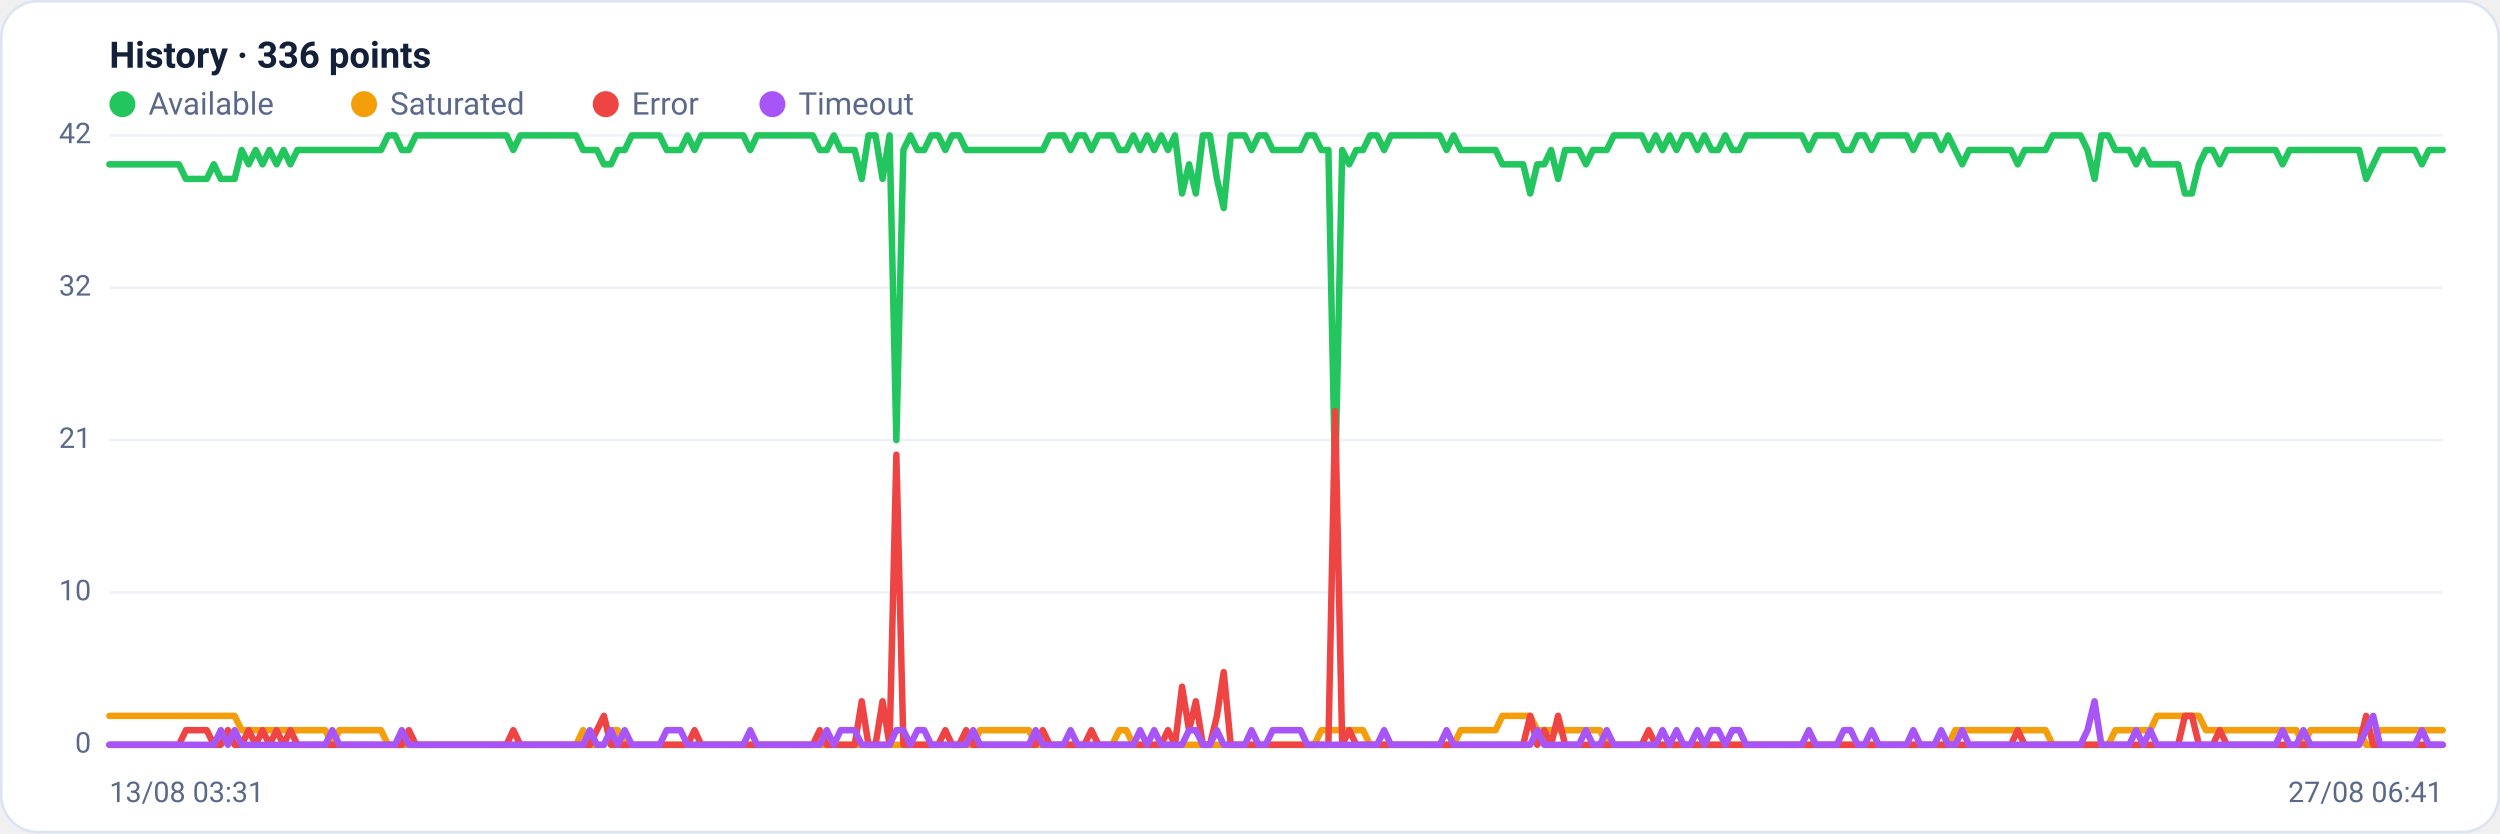
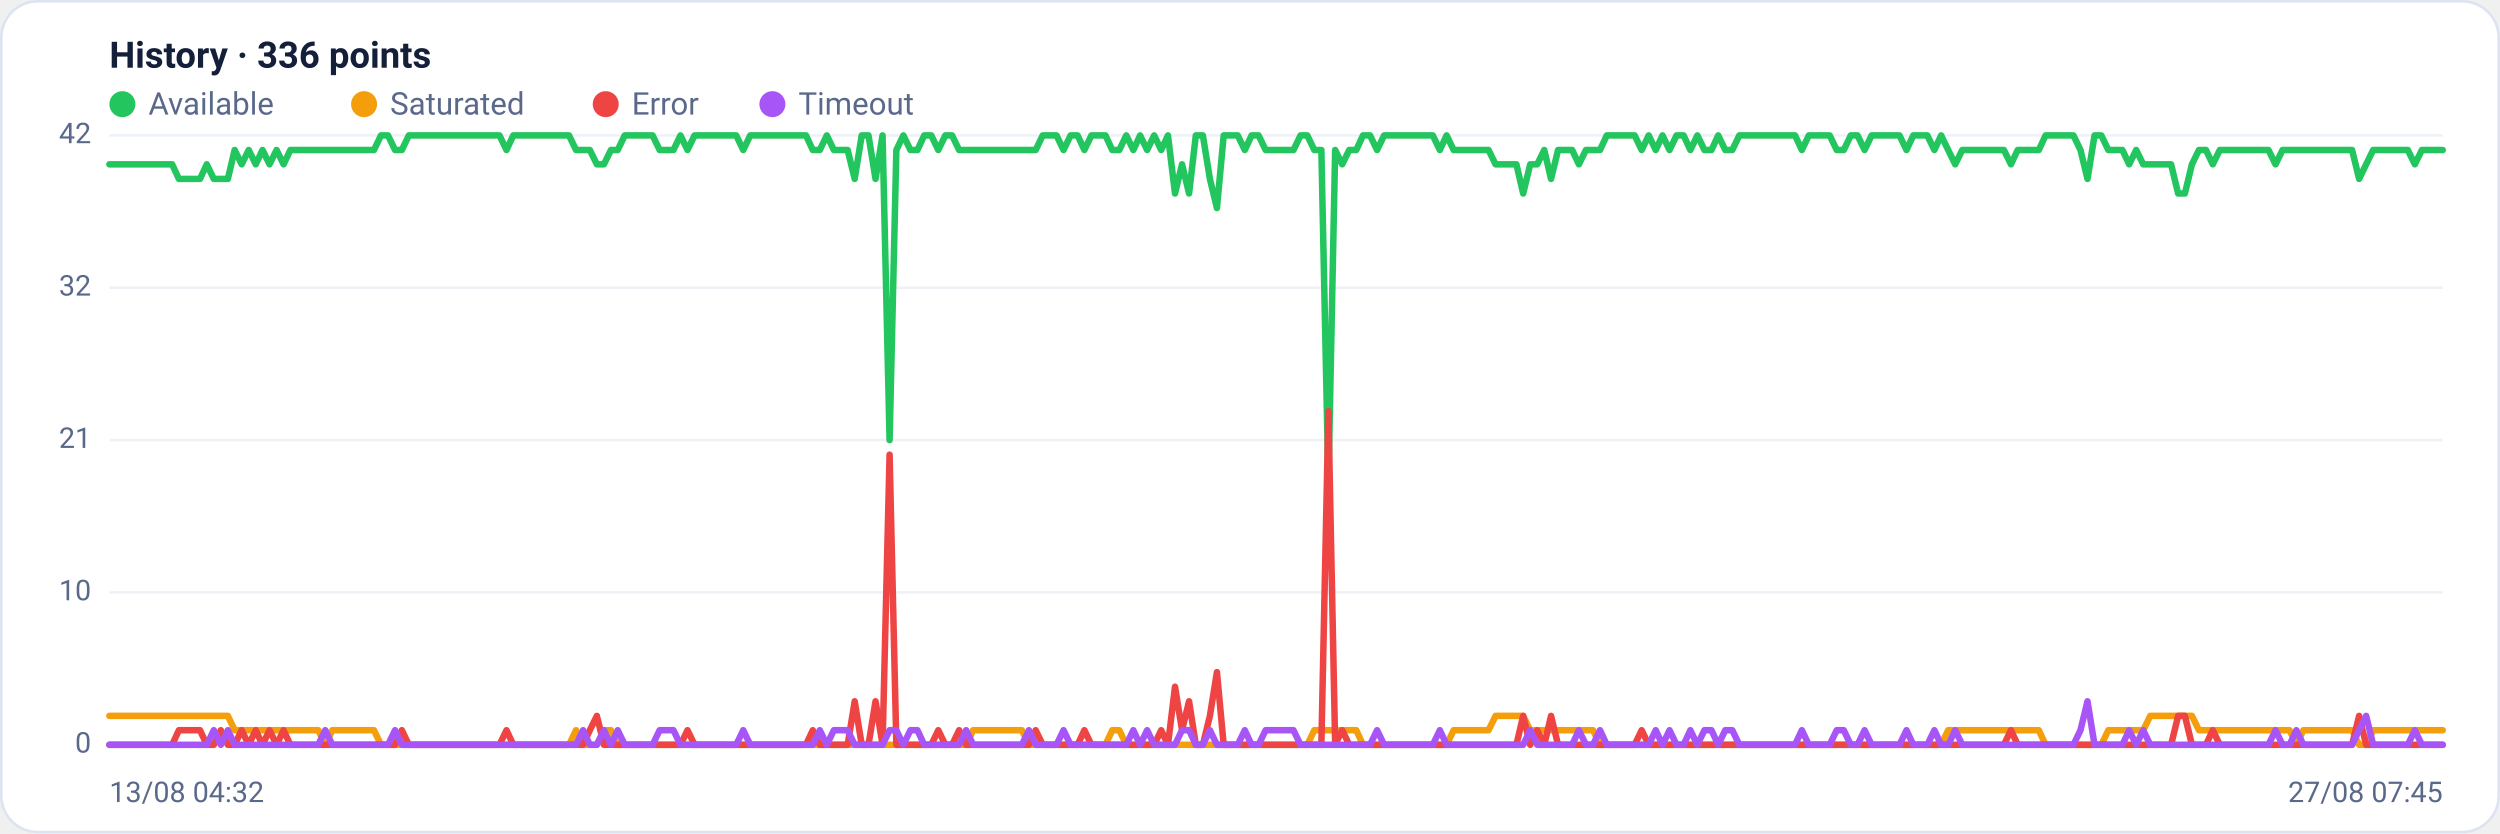
<svg xmlns="http://www.w3.org/2000/svg" viewBox="0 0 960 320" width="960" height="320" font-family="Segoe UI, system-ui, -apple-system, Roboto, Helvetica, Arial, sans-serif" role="img" aria-label="Availability history per region">
  <rect x="0.5" y="0.5" width="959" height="319" rx="14" fill="#ffffff" stroke="#dce3f1" />
  <text x="42" y="26" font-size="14" font-weight="600" fill="#14203a">History · 336 points</text>
  <circle cx="47" cy="40" r="5" fill="#22c55e" />
  <text x="57" y="44" font-size="12" fill="#5a688a">Available</text>
  <circle cx="139.8" cy="40" r="5" fill="#f59e0b" />
  <text x="149.8" y="44" font-size="12" fill="#5a688a">Saturated</text>
  <circle cx="232.6" cy="40" r="5" fill="#ef4444" />
  <text x="242.6" y="44" font-size="12" fill="#5a688a">Error</text>
  <circle cx="296.6" cy="40" r="5" fill="#a855f7" />
  <text x="306.6" y="44" font-size="12" fill="#5a688a">Timeout</text>
  <line x1="42" y1="286.0" x2="938" y2="286.0" stroke="#eef2f7" stroke-width="1" />
  <text x="35" y="289.0" text-anchor="end" font-size="11" fill="#5a688a">0</text>
  <line x1="42" y1="227.5" x2="938" y2="227.5" stroke="#eef2f7" stroke-width="1" />
  <text x="35" y="230.5" text-anchor="end" font-size="11" fill="#5a688a">10</text>
  <line x1="42" y1="169.0" x2="938" y2="169.0" stroke="#eef2f7" stroke-width="1" />
  <text x="35" y="172.0" text-anchor="end" font-size="11" fill="#5a688a">21</text>
  <line x1="42" y1="110.5" x2="938" y2="110.5" stroke="#eef2f7" stroke-width="1" />
  <text x="35" y="113.5" text-anchor="end" font-size="11" fill="#5a688a">32</text>
  <line x1="42" y1="52.0" x2="938" y2="52.0" stroke="#eef2f7" stroke-width="1" />
  <text x="35" y="55.0" text-anchor="end" font-size="11" fill="#5a688a">42</text>
-   <polyline fill="none" stroke="#22c55e" stroke-width="2.5" stroke-linejoin="round" stroke-linecap="round" points="42.0,63.1 44.7,63.1 47.3,63.1 50.0,63.1 52.7,63.1 55.4,63.1 58.0,63.1 60.7,63.1 63.4,63.1 66.1,63.1 68.7,63.1 71.4,68.7 74.1,68.7 76.8,68.7 79.4,68.7 82.1,63.1 84.8,68.7 87.5,68.7 90.1,68.7 92.8,57.6 95.5,63.1 98.2,57.6 100.8,63.1 103.5,57.6 106.2,63.1 108.9,57.6 111.5,63.1 114.2,57.6 116.9,57.6 119.6,57.6 122.2,57.6 124.9,57.6 127.6,57.6 130.3,57.6 132.9,57.6 135.6,57.6 138.3,57.6 141.0,57.6 143.6,57.6 146.3,57.6 149.0,52.0 151.7,52.0 154.3,57.6 157.0,57.6 159.7,52.0 162.4,52.0 165.0,52.0 167.7,52.0 170.4,52.0 173.1,52.0 175.7,52.0 178.4,52.0 181.1,52.0 183.8,52.0 186.4,52.0 189.1,52.0 191.8,52.0 194.5,52.0 197.1,57.6 199.8,52.0 202.5,52.0 205.2,52.0 207.8,52.0 210.5,52.0 213.2,52.0 215.9,52.0 218.5,52.0 221.2,52.0 223.9,57.6 226.5,57.6 229.2,57.6 231.9,63.1 234.6,63.1 237.2,57.6 239.9,57.6 242.6,52.0 245.3,52.0 247.9,52.0 250.6,52.0 253.3,52.0 256.0,57.6 258.6,57.6 261.3,57.6 264.0,52.0 266.7,57.6 269.3,52.0 272.0,52.0 274.7,52.0 277.4,52.0 280.0,52.0 282.7,52.0 285.4,52.0 288.1,57.6 290.7,52.0 293.4,52.0 296.1,52.0 298.8,52.0 301.4,52.0 304.1,52.0 306.8,52.0 309.5,52.0 312.1,52.0 314.8,57.6 317.5,57.6 320.2,52.0 322.8,57.6 325.5,57.6 328.2,57.6 330.9,68.7 333.5,52.0 336.2,52.0 338.9,68.7 341.6,52.0 344.2,169.0 346.9,57.6 349.6,52.0 352.3,57.6 354.9,57.6 357.6,52.0 360.3,52.0 363.0,57.6 365.6,52.0 368.3,52.0 371.0,57.6 373.7,57.6 376.3,57.6 379.0,57.6 381.7,57.6 384.4,57.6 387.0,57.6 389.7,57.6 392.4,57.6 395.1,57.6 397.7,57.6 400.4,57.6 403.1,52.0 405.7,52.0 408.4,52.0 411.1,57.6 413.8,52.0 416.4,52.0 419.1,57.6 421.8,52.0 424.5,52.0 427.1,52.0 429.8,57.6 432.5,57.6 435.2,52.0 437.8,57.6 440.5,52.0 443.2,57.6 445.9,52.0 448.5,57.6 451.2,52.0 453.9,74.3 456.6,63.1 459.2,74.3 461.9,52.0 464.6,52.0 467.3,68.7 469.9,79.9 472.6,52.0 475.3,52.0 478.0,52.0 480.6,57.6 483.3,52.0 486.0,52.0 488.7,57.6 491.3,57.6 494.0,57.6 496.7,57.6 499.4,57.6 502.0,52.0 504.7,52.0 507.4,57.6 510.1,57.6 512.7,185.7 515.4,57.6 518.1,63.1 520.8,57.6 523.4,57.6 526.1,52.0 528.8,52.0 531.5,57.6 534.1,52.0 536.8,52.0 539.5,52.0 542.2,52.0 544.8,52.0 547.5,52.0 550.2,52.0 552.9,52.0 555.5,57.6 558.2,52.0 560.9,57.6 563.6,57.6 566.2,57.6 568.9,57.6 571.6,57.6 574.3,57.6 576.9,63.1 579.6,63.1 582.3,63.1 584.9,63.1 587.6,74.3 590.3,63.1 593.0,63.1 595.6,57.6 598.3,68.7 601.0,57.6 603.7,57.6 606.3,57.6 609.0,63.1 611.7,57.6 614.4,57.6 617.0,57.6 619.7,52.0 622.4,52.0 625.1,52.0 627.7,52.0 630.4,52.0 633.1,57.6 635.8,52.0 638.4,57.6 641.1,52.0 643.8,57.6 646.5,52.0 649.1,52.0 651.8,57.6 654.5,52.0 657.2,57.6 659.8,57.6 662.5,52.0 665.2,57.6 667.9,57.6 670.5,52.0 673.2,52.0 675.9,52.0 678.6,52.0 681.2,52.0 683.9,52.0 686.6,52.0 689.3,52.0 691.9,52.0 694.6,57.6 697.3,52.0 700.0,52.0 702.6,52.0 705.3,52.0 708.0,57.6 710.7,57.6 713.3,52.0 716.0,52.0 718.7,57.6 721.4,52.0 724.0,52.0 726.7,52.0 729.4,52.0 732.1,52.0 734.7,57.6 737.4,52.0 740.1,52.0 742.8,52.0 745.4,57.6 748.1,52.0 750.8,57.6 753.5,63.1 756.1,57.6 758.8,57.6 761.5,57.6 764.1,57.6 766.8,57.6 769.5,57.6 772.2,57.6 774.8,63.1 777.5,57.6 780.2,57.6 782.9,57.6 785.5,57.6 788.2,52.0 790.9,52.0 793.6,52.0 796.2,52.0 798.9,52.0 801.6,57.6 804.3,68.7 806.9,52.0 809.6,52.0 812.3,57.6 815.0,57.6 817.6,57.6 820.3,63.1 823.0,57.6 825.7,63.1 828.3,63.1 831.0,63.1 833.7,63.1 836.4,63.1 839.0,74.3 841.7,74.3 844.4,63.1 847.1,57.6 849.7,57.6 852.4,63.1 855.1,57.6 857.8,57.6 860.4,57.6 863.1,57.6 865.8,57.6 868.5,57.6 871.1,57.6 873.8,57.6 876.5,63.1 879.2,57.6 881.8,57.6 884.5,57.6 887.2,57.6 889.9,57.6 892.5,57.6 895.2,57.6 897.9,57.6 900.6,57.6 903.2,57.6 905.9,57.6 908.6,68.7 911.3,63.1 913.9,57.6 916.6,57.6 919.3,57.6 922.0,57.6 924.6,57.6 927.3,57.6 930.0,63.1 932.7,57.6 935.3,57.6 938.0,57.6" />
-   <polyline fill="none" stroke="#f59e0b" stroke-width="2.5" stroke-linejoin="round" stroke-linecap="round" points="42.0,274.9 44.7,274.9 47.3,274.9 50.0,274.9 52.7,274.9 55.4,274.9 58.0,274.9 60.7,274.9 63.4,274.9 66.1,274.9 68.7,274.9 71.4,274.9 74.1,274.9 76.8,274.9 79.4,274.9 82.1,274.9 84.8,274.9 87.5,274.9 90.1,274.9 92.8,280.4 95.5,280.4 98.2,280.4 100.8,280.4 103.5,280.4 106.2,280.4 108.9,280.4 111.5,280.4 114.2,280.4 116.9,280.4 119.6,280.4 122.2,280.4 124.9,280.4 127.6,286.0 130.3,280.4 132.9,280.4 135.6,280.4 138.3,280.4 141.0,280.4 143.6,280.4 146.3,280.4 149.0,286.0 151.7,286.0 154.3,286.0 157.0,286.0 159.7,286.0 162.4,286.0 165.0,286.0 167.7,286.0 170.4,286.0 173.1,286.0 175.7,286.0 178.4,286.0 181.1,286.0 183.8,286.0 186.4,286.0 189.1,286.0 191.8,286.0 194.5,286.0 197.1,286.0 199.8,286.0 202.5,286.0 205.2,286.0 207.8,286.0 210.5,286.0 213.2,286.0 215.9,286.0 218.5,286.0 221.2,286.0 223.9,280.4 226.5,286.0 229.2,286.0 231.9,286.0 234.6,280.4 237.2,280.4 239.9,286.0 242.6,286.0 245.3,286.0 247.9,286.0 250.6,286.0 253.3,286.0 256.0,286.0 258.6,286.0 261.3,286.0 264.0,286.0 266.7,286.0 269.3,286.0 272.0,286.0 274.7,286.0 277.4,286.0 280.0,286.0 282.7,286.0 285.4,286.0 288.1,286.0 290.7,286.0 293.4,286.0 296.1,286.0 298.8,286.0 301.4,286.0 304.1,286.0 306.8,286.0 309.5,286.0 312.1,286.0 314.8,286.0 317.5,286.0 320.2,286.0 322.8,286.0 325.5,286.0 328.2,286.0 330.9,286.0 333.5,286.0 336.2,286.0 338.9,286.0 341.6,286.0 344.2,286.0 346.9,286.0 349.6,286.0 352.3,286.0 354.9,286.0 357.6,286.0 360.3,286.0 363.0,286.0 365.6,286.0 368.3,286.0 371.0,286.0 373.7,286.0 376.3,280.4 379.0,280.4 381.7,280.4 384.4,280.4 387.0,280.4 389.7,280.4 392.4,280.4 395.1,280.4 397.7,286.0 400.4,286.0 403.1,286.0 405.7,286.0 408.4,286.0 411.1,286.0 413.8,286.0 416.4,286.0 419.1,286.0 421.8,286.0 424.5,286.0 427.1,286.0 429.8,280.4 432.5,280.4 435.2,286.0 437.8,286.0 440.5,286.0 443.2,286.0 445.9,286.0 448.5,286.0 451.2,286.0 453.9,286.0 456.6,286.0 459.2,286.0 461.9,286.0 464.6,286.0 467.3,286.0 469.9,286.0 472.6,286.0 475.3,286.0 478.0,286.0 480.6,286.0 483.3,286.0 486.0,286.0 488.7,286.0 491.3,286.0 494.0,286.0 496.7,286.0 499.4,286.0 502.0,286.0 504.7,286.0 507.4,280.4 510.1,280.4 512.7,280.4 515.4,280.4 518.1,280.4 520.8,280.4 523.4,280.4 526.1,286.0 528.8,286.0 531.5,286.0 534.1,286.0 536.8,286.0 539.5,286.0 542.2,286.0 544.8,286.0 547.5,286.0 550.2,286.0 552.9,286.0 555.5,286.0 558.2,286.0 560.9,280.4 563.6,280.4 566.2,280.4 568.9,280.4 571.6,280.4 574.3,280.4 576.9,274.9 579.6,274.9 582.3,274.9 584.9,274.9 587.6,274.9 590.3,280.4 593.0,280.4 595.6,280.4 598.3,280.4 601.0,280.4 603.7,280.4 606.3,280.4 609.0,280.4 611.7,280.4 614.4,280.4 617.0,286.0 619.7,286.0 622.4,286.0 625.1,286.0 627.7,286.0 630.4,286.0 633.1,286.0 635.8,286.0 638.4,286.0 641.1,286.0 643.8,286.0 646.5,286.0 649.1,286.0 651.8,286.0 654.5,286.0 657.2,286.0 659.8,286.0 662.5,286.0 665.2,286.0 667.9,286.0 670.5,286.0 673.2,286.0 675.9,286.0 678.6,286.0 681.2,286.0 683.9,286.0 686.6,286.0 689.3,286.0 691.9,286.0 694.6,286.0 697.3,286.0 700.0,286.0 702.6,286.0 705.3,286.0 708.0,286.0 710.7,286.0 713.3,286.0 716.0,286.0 718.7,286.0 721.4,286.0 724.0,286.0 726.7,286.0 729.4,286.0 732.1,286.0 734.7,286.0 737.4,286.0 740.1,286.0 742.8,286.0 745.4,286.0 748.1,286.0 750.8,280.4 753.5,280.4 756.1,280.4 758.8,280.4 761.5,280.4 764.1,280.4 766.8,280.4 769.5,280.4 772.2,280.4 774.8,280.4 777.5,280.4 780.2,280.4 782.9,280.4 785.5,280.4 788.2,286.0 790.9,286.0 793.6,286.0 796.2,286.0 798.9,286.0 801.6,286.0 804.3,286.0 806.9,286.0 809.6,286.0 812.3,280.4 815.0,280.4 817.6,280.4 820.3,280.4 823.0,280.4 825.7,280.4 828.3,274.9 831.0,274.9 833.7,274.9 836.4,274.9 839.0,274.9 841.7,274.9 844.4,274.9 847.1,280.4 849.7,280.4 852.4,280.4 855.1,280.4 857.8,280.4 860.4,280.4 863.1,280.4 865.8,280.4 868.5,280.4 871.1,280.4 873.8,280.4 876.5,280.4 879.2,280.4 881.8,280.4 884.5,286.0 887.2,280.4 889.9,280.4 892.5,280.4 895.2,280.4 897.9,280.4 900.6,280.4 903.2,280.4 905.9,280.4 908.6,286.0 911.3,286.0 913.9,280.4 916.6,280.4 919.3,280.4 922.0,280.4 924.6,280.4 927.3,280.4 930.0,280.4 932.7,280.4 935.3,280.4 938.0,280.4" />
-   <polyline fill="none" stroke="#ef4444" stroke-width="2.5" stroke-linejoin="round" stroke-linecap="round" points="42.0,286.0 44.7,286.0 47.3,286.0 50.0,286.0 52.7,286.0 55.4,286.0 58.0,286.0 60.7,286.0 63.4,286.0 66.1,286.0 68.7,286.0 71.4,280.4 74.1,280.4 76.8,280.4 79.4,280.4 82.1,286.0 84.8,286.0 87.5,280.4 90.1,286.0 92.8,286.0 95.5,280.4 98.2,286.0 100.8,280.4 103.5,286.0 106.2,280.4 108.9,286.0 111.5,280.4 114.2,286.0 116.9,286.0 119.6,286.0 122.2,286.0 124.9,286.0 127.6,286.0 130.3,286.0 132.9,286.0 135.6,286.0 138.3,286.0 141.0,286.0 143.6,286.0 146.3,286.0 149.0,286.0 151.7,286.0 154.3,286.0 157.0,280.4 159.7,286.0 162.4,286.0 165.0,286.0 167.7,286.0 170.4,286.0 173.1,286.0 175.7,286.0 178.4,286.0 181.1,286.0 183.8,286.0 186.4,286.0 189.1,286.0 191.8,286.0 194.5,286.0 197.1,280.4 199.8,286.0 202.5,286.0 205.2,286.0 207.8,286.0 210.5,286.0 213.2,286.0 215.9,286.0 218.5,286.0 221.2,286.0 223.9,286.0 226.5,286.0 229.2,280.4 231.9,274.9 234.6,286.0 237.2,286.0 239.9,286.0 242.6,286.0 245.3,286.0 247.9,286.0 250.6,286.0 253.3,286.0 256.0,286.0 258.6,286.0 261.3,286.0 264.0,286.0 266.7,280.4 269.3,286.0 272.0,286.0 274.7,286.0 277.4,286.0 280.0,286.0 282.7,286.0 285.4,286.0 288.1,286.0 290.7,286.0 293.4,286.0 296.1,286.0 298.8,286.0 301.4,286.0 304.1,286.0 306.8,286.0 309.5,286.0 312.1,286.0 314.8,280.4 317.5,286.0 320.2,286.0 322.8,286.0 325.5,286.0 328.2,286.0 330.9,269.3 333.5,286.0 336.2,286.0 338.9,269.3 341.6,286.0 344.2,174.6 346.9,286.0 349.6,286.0 352.3,286.0 354.9,286.0 357.6,286.0 360.3,286.0 363.0,280.4 365.6,286.0 368.3,286.0 371.0,280.4 373.7,286.0 376.3,286.0 379.0,286.0 381.7,286.0 384.4,286.0 387.0,286.0 389.7,286.0 392.4,286.0 395.1,286.0 397.7,286.0 400.4,280.4 403.1,286.0 405.7,286.0 408.4,286.0 411.1,286.0 413.8,286.0 416.4,286.0 419.1,280.4 421.8,286.0 424.5,286.0 427.1,286.0 429.8,286.0 432.5,286.0 435.2,286.0 437.8,286.0 440.5,286.0 443.2,286.0 445.9,286.0 448.5,280.4 451.2,286.0 453.9,263.7 456.6,280.4 459.2,269.3 461.9,286.0 464.6,286.0 467.3,274.9 469.9,258.1 472.6,286.0 475.3,286.0 478.0,286.0 480.6,286.0 483.3,286.0 486.0,286.0 488.7,286.0 491.3,286.0 494.0,286.0 496.7,286.0 499.4,286.0 502.0,286.0 504.7,286.0 507.4,286.0 510.1,286.0 512.7,157.9 515.4,286.0 518.1,280.4 520.8,286.0 523.4,286.0 526.1,286.0 528.8,286.0 531.5,286.0 534.1,286.0 536.8,286.0 539.5,286.0 542.2,286.0 544.8,286.0 547.5,286.0 550.2,286.0 552.9,286.0 555.5,286.0 558.2,286.0 560.9,286.0 563.6,286.0 566.2,286.0 568.9,286.0 571.6,286.0 574.3,286.0 576.9,286.0 579.6,286.0 582.3,286.0 584.9,286.0 587.6,274.9 590.3,286.0 593.0,280.4 595.6,286.0 598.3,274.9 601.0,286.0 603.7,286.0 606.3,286.0 609.0,286.0 611.7,286.0 614.4,286.0 617.0,286.0 619.7,286.0 622.4,286.0 625.1,286.0 627.7,286.0 630.4,286.0 633.1,280.4 635.8,286.0 638.4,286.0 641.1,286.0 643.8,286.0 646.5,286.0 649.1,286.0 651.8,286.0 654.5,286.0 657.2,286.0 659.8,286.0 662.5,286.0 665.2,286.0 667.9,286.0 670.5,286.0 673.2,286.0 675.9,286.0 678.6,286.0 681.2,286.0 683.9,286.0 686.6,286.0 689.3,286.0 691.9,286.0 694.6,286.0 697.3,286.0 700.0,286.0 702.6,286.0 705.3,286.0 708.0,286.0 710.7,286.0 713.3,286.0 716.0,286.0 718.7,286.0 721.4,286.0 724.0,286.0 726.7,286.0 729.4,286.0 732.1,286.0 734.7,286.0 737.4,286.0 740.1,286.0 742.8,286.0 745.4,286.0 748.1,286.0 750.8,286.0 753.5,286.0 756.1,286.0 758.8,286.0 761.5,286.0 764.1,286.0 766.8,286.0 769.5,286.0 772.2,286.0 774.8,280.4 777.5,286.0 780.2,286.0 782.9,286.0 785.5,286.0 788.2,286.0 790.9,286.0 793.6,286.0 796.2,286.0 798.9,286.0 801.6,286.0 804.3,286.0 806.9,286.0 809.6,286.0 812.3,286.0 815.0,286.0 817.6,286.0 820.3,286.0 823.0,286.0 825.7,286.0 828.3,286.0 831.0,286.0 833.7,286.0 836.4,286.0 839.0,274.9 841.7,274.9 844.4,286.0 847.1,286.0 849.7,286.0 852.4,280.4 855.1,286.0 857.8,286.0 860.4,286.0 863.1,286.0 865.8,286.0 868.5,286.0 871.1,286.0 873.8,286.0 876.5,286.0 879.2,286.0 881.8,286.0 884.5,286.0 887.2,286.0 889.9,286.0 892.5,286.0 895.2,286.0 897.9,286.0 900.6,286.0 903.2,286.0 905.9,286.0 908.6,274.9 911.3,286.0 913.9,286.0 916.6,286.0 919.3,286.0 922.0,286.0 924.6,286.0 927.3,286.0 930.0,286.0 932.7,286.0 935.3,286.0 938.0,286.0" />
-   <polyline fill="none" stroke="#a855f7" stroke-width="2.5" stroke-linejoin="round" stroke-linecap="round" points="42.0,286.0 44.7,286.0 47.3,286.0 50.0,286.0 52.7,286.0 55.4,286.0 58.0,286.0 60.7,286.0 63.4,286.0 66.1,286.0 68.7,286.0 71.4,286.0 74.1,286.0 76.8,286.0 79.4,286.0 82.1,286.0 84.8,280.4 87.5,286.0 90.1,280.4 92.8,286.0 95.5,286.0 98.2,286.0 100.8,286.0 103.5,286.0 106.2,286.0 108.9,286.0 111.5,286.0 114.2,286.0 116.9,286.0 119.6,286.0 122.2,286.0 124.9,286.0 127.6,280.4 130.3,286.0 132.9,286.0 135.6,286.0 138.3,286.0 141.0,286.0 143.6,286.0 146.3,286.0 149.0,286.0 151.7,286.0 154.3,280.4 157.0,286.0 159.7,286.0 162.4,286.0 165.0,286.0 167.7,286.0 170.4,286.0 173.1,286.0 175.7,286.0 178.4,286.0 181.1,286.0 183.8,286.0 186.4,286.0 189.1,286.0 191.8,286.0 194.5,286.0 197.1,286.0 199.8,286.0 202.5,286.0 205.2,286.0 207.8,286.0 210.5,286.0 213.2,286.0 215.9,286.0 218.5,286.0 221.2,286.0 223.9,286.0 226.5,280.4 229.2,286.0 231.9,286.0 234.6,280.4 237.2,286.0 239.9,280.4 242.6,286.0 245.3,286.0 247.9,286.0 250.6,286.0 253.3,286.0 256.0,280.4 258.6,280.4 261.3,280.4 264.0,286.0 266.7,286.0 269.3,286.0 272.0,286.0 274.7,286.0 277.4,286.0 280.0,286.0 282.7,286.0 285.4,286.0 288.1,280.4 290.7,286.0 293.4,286.0 296.1,286.0 298.8,286.0 301.4,286.0 304.1,286.0 306.8,286.0 309.5,286.0 312.1,286.0 314.8,286.0 317.5,280.4 320.2,286.0 322.8,280.4 325.5,280.4 328.2,280.4 330.9,286.0 333.5,286.0 336.2,286.0 338.9,286.0 341.6,286.0 344.2,280.4 346.9,280.4 349.6,286.0 352.3,280.4 354.9,280.4 357.6,286.0 360.3,286.0 363.0,286.0 365.6,286.0 368.3,286.0 371.0,286.0 373.7,280.4 376.3,286.0 379.0,286.0 381.7,286.0 384.4,286.0 387.0,286.0 389.7,286.0 392.4,286.0 395.1,286.0 397.7,280.4 400.4,286.0 403.1,286.0 405.7,286.0 408.4,286.0 411.1,280.4 413.8,286.0 416.4,286.0 419.1,286.0 421.8,286.0 424.5,286.0 427.1,286.0 429.8,286.0 432.5,286.0 435.2,286.0 437.8,280.4 440.5,286.0 443.2,280.4 445.9,286.0 448.5,286.0 451.2,286.0 453.9,286.0 456.6,280.4 459.2,280.4 461.9,286.0 464.6,286.0 467.3,280.4 469.9,286.0 472.6,286.0 475.3,286.0 478.0,286.0 480.6,280.4 483.3,286.0 486.0,286.0 488.7,280.4 491.3,280.4 494.0,280.4 496.7,280.4 499.4,280.4 502.0,286.0 504.7,286.0 507.4,286.0 510.1,286.0 512.7,286.0 515.4,286.0 518.1,286.0 520.8,286.0 523.4,286.0 526.1,286.0 528.8,286.0 531.5,280.4 534.1,286.0 536.8,286.0 539.5,286.0 542.2,286.0 544.8,286.0 547.5,286.0 550.2,286.0 552.9,286.0 555.5,280.4 558.2,286.0 560.9,286.0 563.6,286.0 566.2,286.0 568.9,286.0 571.6,286.0 574.3,286.0 576.9,286.0 579.6,286.0 582.3,286.0 584.9,286.0 587.6,286.0 590.3,280.4 593.0,286.0 595.6,286.0 598.3,286.0 601.0,286.0 603.7,286.0 606.3,286.0 609.0,280.4 611.7,286.0 614.4,286.0 617.0,280.4 619.7,286.0 622.4,286.0 625.1,286.0 627.7,286.0 630.4,286.0 633.1,286.0 635.8,286.0 638.4,280.4 641.1,286.0 643.8,280.4 646.5,286.0 649.1,286.0 651.8,280.4 654.5,286.0 657.2,280.4 659.8,280.4 662.5,286.0 665.2,280.4 667.9,280.4 670.5,286.0 673.2,286.0 675.9,286.0 678.6,286.0 681.2,286.0 683.9,286.0 686.6,286.0 689.3,286.0 691.9,286.0 694.6,280.4 697.3,286.0 700.0,286.0 702.6,286.0 705.3,286.0 708.0,280.4 710.7,280.4 713.3,286.0 716.0,286.0 718.7,280.4 721.4,286.0 724.0,286.0 726.7,286.0 729.4,286.0 732.1,286.0 734.7,280.4 737.4,286.0 740.1,286.0 742.8,286.0 745.4,280.4 748.1,286.0 750.8,286.0 753.5,280.4 756.1,286.0 758.8,286.0 761.5,286.0 764.1,286.0 766.8,286.0 769.5,286.0 772.2,286.0 774.8,286.0 777.5,286.0 780.2,286.0 782.9,286.0 785.5,286.0 788.2,286.0 790.9,286.0 793.6,286.0 796.2,286.0 798.9,286.0 801.6,280.4 804.3,269.3 806.9,286.0 809.6,286.0 812.3,286.0 815.0,286.0 817.6,286.0 820.3,280.4 823.0,286.0 825.7,280.4 828.3,286.0 831.0,286.0 833.7,286.0 836.4,286.0 839.0,286.0 841.7,286.0 844.4,286.0 847.1,286.0 849.7,286.0 852.4,286.0 855.1,286.0 857.8,286.0 860.4,286.0 863.1,286.0 865.8,286.0 868.5,286.0 871.1,286.0 873.8,286.0 876.5,280.4 879.2,286.0 881.8,286.0 884.5,280.4 887.2,286.0 889.9,286.0 892.5,286.0 895.2,286.0 897.9,286.0 900.6,286.0 903.2,286.0 905.9,286.0 908.6,280.4 911.3,274.9 913.9,286.0 916.6,286.0 919.3,286.0 922.0,286.0 924.6,286.0 927.3,286.0 930.0,280.4 932.7,286.0 935.3,286.0 938.0,286.0" />
-   <text x="42" y="308" font-size="11" fill="#5a688a">13/08 03:31</text>
-   <text x="938" y="308" text-anchor="end" font-size="11" fill="#5a688a">27/08 06:41</text>
+   <polyline fill="none" stroke="#22c55e" stroke-width="2.5" stroke-linejoin="round" stroke-linecap="round" points="42.0,63.1 44.7,63.1 47.3,63.1 50.0,63.1 52.7,63.1 55.4,63.1 58.0,63.1 60.7,63.1 63.4,63.1 66.1,63.1 68.7,68.7 71.4,68.7 74.1,68.7 76.8,68.7 79.4,63.1 82.1,68.7 84.8,68.7 87.5,68.7 90.1,57.6 92.8,63.1 95.5,57.6 98.2,63.1 100.8,57.6 103.5,63.1 106.2,57.6 108.9,63.1 111.5,57.6 114.2,57.6 116.9,57.6 119.6,57.6 122.2,57.6 124.9,57.6 127.6,57.6 130.3,57.6 132.9,57.6 135.6,57.6 138.3,57.6 141.0,57.6 143.6,57.6 146.3,52.0 149.0,52.0 151.7,57.6 154.3,57.6 157.0,52.0 159.7,52.0 162.4,52.0 165.0,52.0 167.7,52.0 170.4,52.0 173.1,52.0 175.7,52.0 178.4,52.0 181.1,52.0 183.8,52.0 186.4,52.0 189.1,52.0 191.8,52.0 194.5,57.6 197.1,52.0 199.8,52.0 202.5,52.0 205.2,52.0 207.8,52.0 210.5,52.0 213.2,52.0 215.9,52.0 218.5,52.0 221.2,57.6 223.9,57.6 226.5,57.6 229.2,63.1 231.9,63.1 234.6,57.6 237.2,57.6 239.9,52.0 242.6,52.0 245.3,52.0 247.9,52.0 250.6,52.0 253.3,57.6 256.0,57.6 258.6,57.6 261.3,52.0 264.0,57.6 266.7,52.0 269.3,52.0 272.0,52.0 274.7,52.0 277.4,52.0 280.0,52.0 282.7,52.0 285.4,57.6 288.1,52.0 290.7,52.0 293.4,52.0 296.1,52.0 298.8,52.0 301.4,52.0 304.1,52.0 306.8,52.0 309.5,52.0 312.1,57.6 314.8,57.6 317.5,52.0 320.2,57.6 322.8,57.6 325.5,57.6 328.2,68.7 330.9,52.0 333.5,52.0 336.2,68.7 338.9,52.0 341.6,169.0 344.2,57.6 346.9,52.0 349.6,57.6 352.3,57.6 354.9,52.0 357.6,52.0 360.3,57.6 363.0,52.0 365.6,52.0 368.3,57.6 371.0,57.6 373.7,57.6 376.3,57.6 379.0,57.6 381.7,57.6 384.4,57.6 387.0,57.6 389.7,57.6 392.4,57.6 395.1,57.6 397.7,57.6 400.4,52.0 403.1,52.0 405.7,52.0 408.4,57.6 411.1,52.0 413.8,52.0 416.4,57.6 419.1,52.0 421.8,52.0 424.5,52.0 427.1,57.6 429.8,57.6 432.5,52.0 435.2,57.6 437.8,52.0 440.5,57.6 443.2,52.0 445.9,57.6 448.5,52.0 451.2,74.3 453.9,63.1 456.6,74.3 459.2,52.0 461.9,52.0 464.6,68.7 467.3,79.9 469.9,52.0 472.6,52.0 475.3,52.0 478.0,57.6 480.6,52.0 483.3,52.0 486.0,57.6 488.7,57.6 491.3,57.6 494.0,57.6 496.7,57.6 499.4,52.0 502.0,52.0 504.7,57.6 507.4,57.6 510.1,185.7 512.7,57.6 515.4,63.1 518.1,57.6 520.8,57.6 523.4,52.0 526.1,52.0 528.8,57.6 531.5,52.0 534.1,52.0 536.8,52.0 539.5,52.0 542.2,52.0 544.8,52.0 547.5,52.0 550.2,52.0 552.9,57.6 555.5,52.0 558.2,57.6 560.9,57.6 563.6,57.6 566.2,57.6 568.9,57.6 571.6,57.6 574.3,63.1 576.9,63.1 579.6,63.1 582.3,63.1 584.9,74.3 587.6,63.1 590.3,63.1 593.0,57.6 595.6,68.7 598.3,57.6 601.0,57.6 603.7,57.6 606.3,63.1 609.0,57.6 611.7,57.6 614.4,57.6 617.0,52.0 619.7,52.0 622.4,52.0 625.1,52.0 627.7,52.0 630.4,57.6 633.1,52.0 635.8,57.6 638.4,52.0 641.1,57.6 643.8,52.0 646.5,52.0 649.1,57.6 651.8,52.0 654.5,57.6 657.2,57.6 659.8,52.0 662.5,57.6 665.2,57.6 667.9,52.0 670.5,52.0 673.2,52.0 675.9,52.0 678.6,52.0 681.2,52.0 683.9,52.0 686.6,52.0 689.3,52.0 691.9,57.6 694.6,52.0 697.3,52.0 700.0,52.0 702.6,52.0 705.3,57.6 708.0,57.6 710.7,52.0 713.3,52.0 716.0,57.6 718.7,52.0 721.4,52.0 724.0,52.0 726.7,52.0 729.4,52.0 732.1,57.6 734.7,52.0 737.4,52.0 740.1,52.0 742.8,57.6 745.4,52.0 748.1,57.6 750.8,63.1 753.5,57.6 756.1,57.6 758.8,57.6 761.5,57.6 764.1,57.6 766.8,57.6 769.5,57.6 772.2,63.1 774.8,57.6 777.5,57.6 780.2,57.6 782.9,57.6 785.5,52.0 788.2,52.0 790.9,52.0 793.6,52.0 796.2,52.0 798.9,57.6 801.6,68.7 804.3,52.0 806.9,52.0 809.6,57.6 812.3,57.6 815.0,57.6 817.6,63.1 820.3,57.6 823.0,63.1 825.7,63.1 828.3,63.1 831.0,63.1 833.7,63.1 836.4,74.3 839.0,74.3 841.7,63.1 844.4,57.6 847.1,57.6 849.7,63.1 852.4,57.6 855.1,57.6 857.8,57.6 860.4,57.6 863.1,57.6 865.8,57.6 868.5,57.6 871.1,57.6 873.8,63.1 876.5,57.6 879.2,57.6 881.8,57.6 884.5,57.6 887.2,57.6 889.9,57.6 892.5,57.6 895.2,57.6 897.9,57.6 900.6,57.6 903.2,57.6 905.9,68.7 908.6,63.1 911.3,57.6 913.9,57.6 916.6,57.6 919.3,57.6 922.0,57.6 924.6,57.6 927.3,63.1 930.0,57.6 932.7,57.6 935.3,57.6 938.0,57.6" />
+   <polyline fill="none" stroke="#f59e0b" stroke-width="2.5" stroke-linejoin="round" stroke-linecap="round" points="42.0,274.9 44.7,274.9 47.3,274.9 50.0,274.9 52.7,274.9 55.4,274.9 58.0,274.9 60.7,274.9 63.4,274.9 66.1,274.9 68.7,274.9 71.4,274.9 74.1,274.9 76.8,274.9 79.4,274.9 82.1,274.9 84.8,274.9 87.5,274.9 90.1,280.4 92.8,280.4 95.5,280.4 98.2,280.4 100.8,280.4 103.5,280.4 106.2,280.4 108.9,280.4 111.5,280.4 114.2,280.4 116.9,280.4 119.6,280.4 122.2,280.4 124.9,286.0 127.6,280.4 130.3,280.4 132.9,280.4 135.6,280.4 138.3,280.4 141.0,280.4 143.6,280.4 146.3,286.0 149.0,286.0 151.7,286.0 154.3,286.0 157.0,286.0 159.7,286.0 162.4,286.0 165.0,286.0 167.7,286.0 170.4,286.0 173.1,286.0 175.7,286.0 178.4,286.0 181.1,286.0 183.8,286.0 186.4,286.0 189.1,286.0 191.8,286.0 194.5,286.0 197.1,286.0 199.8,286.0 202.5,286.0 205.2,286.0 207.8,286.0 210.5,286.0 213.2,286.0 215.9,286.0 218.5,286.0 221.2,280.4 223.9,286.0 226.5,286.0 229.2,286.0 231.9,280.4 234.6,280.4 237.2,286.0 239.9,286.0 242.6,286.0 245.3,286.0 247.9,286.0 250.6,286.0 253.3,286.0 256.0,286.0 258.6,286.0 261.3,286.0 264.0,286.0 266.7,286.0 269.3,286.0 272.0,286.0 274.7,286.0 277.4,286.0 280.0,286.0 282.7,286.0 285.4,286.0 288.1,286.0 290.7,286.0 293.4,286.0 296.1,286.0 298.8,286.0 301.4,286.0 304.1,286.0 306.8,286.0 309.5,286.0 312.1,286.0 314.8,286.0 317.5,286.0 320.2,286.0 322.8,286.0 325.5,286.0 328.2,286.0 330.9,286.0 333.5,286.0 336.2,286.0 338.9,286.0 341.6,286.0 344.2,286.0 346.9,286.0 349.6,286.0 352.3,286.0 354.9,286.0 357.6,286.0 360.3,286.0 363.0,286.0 365.6,286.0 368.3,286.0 371.0,286.0 373.7,280.4 376.3,280.4 379.0,280.4 381.7,280.4 384.4,280.4 387.0,280.4 389.7,280.4 392.4,280.4 395.1,286.0 397.7,286.0 400.4,286.0 403.1,286.0 405.7,286.0 408.4,286.0 411.1,286.0 413.8,286.0 416.4,286.0 419.1,286.0 421.8,286.0 424.5,286.0 427.1,280.4 429.8,280.4 432.5,286.0 435.2,286.0 437.8,286.0 440.5,286.0 443.2,286.0 445.9,286.0 448.5,286.0 451.2,286.0 453.9,286.0 456.6,286.0 459.2,286.0 461.9,286.0 464.6,286.0 467.3,286.0 469.9,286.0 472.6,286.0 475.3,286.0 478.0,286.0 480.6,286.0 483.3,286.0 486.0,286.0 488.7,286.0 491.3,286.0 494.0,286.0 496.7,286.0 499.4,286.0 502.0,286.0 504.7,280.4 507.4,280.4 510.1,280.4 512.7,280.4 515.4,280.4 518.1,280.4 520.8,280.4 523.4,286.0 526.1,286.0 528.8,286.0 531.5,286.0 534.1,286.0 536.8,286.0 539.5,286.0 542.2,286.0 544.8,286.0 547.5,286.0 550.2,286.0 552.9,286.0 555.5,286.0 558.2,280.4 560.9,280.4 563.6,280.4 566.2,280.4 568.9,280.4 571.6,280.4 574.3,274.9 576.9,274.9 579.6,274.9 582.3,274.9 584.9,274.9 587.6,280.4 590.3,280.4 593.0,280.4 595.6,280.4 598.3,280.4 601.0,280.4 603.7,280.4 606.3,280.4 609.0,280.4 611.7,280.4 614.4,286.0 617.0,286.0 619.7,286.0 622.4,286.0 625.1,286.0 627.7,286.0 630.4,286.0 633.1,286.0 635.8,286.0 638.4,286.0 641.1,286.0 643.8,286.0 646.5,286.0 649.1,286.0 651.8,286.0 654.5,286.0 657.2,286.0 659.8,286.0 662.5,286.0 665.2,286.0 667.9,286.0 670.5,286.0 673.2,286.0 675.9,286.0 678.6,286.0 681.2,286.0 683.9,286.0 686.6,286.0 689.3,286.0 691.9,286.0 694.6,286.0 697.3,286.0 700.0,286.0 702.6,286.0 705.3,286.0 708.0,286.0 710.7,286.0 713.3,286.0 716.0,286.0 718.7,286.0 721.4,286.0 724.0,286.0 726.7,286.0 729.4,286.0 732.1,286.0 734.7,286.0 737.4,286.0 740.1,286.0 742.8,286.0 745.4,286.0 748.1,280.4 750.8,280.4 753.5,280.4 756.1,280.4 758.8,280.4 761.5,280.4 764.1,280.4 766.8,280.4 769.5,280.4 772.2,280.4 774.8,280.4 777.5,280.4 780.2,280.4 782.9,280.4 785.5,286.0 788.2,286.0 790.9,286.0 793.6,286.0 796.2,286.0 798.9,286.0 801.6,286.0 804.3,286.0 806.9,286.0 809.6,280.4 812.3,280.4 815.0,280.4 817.6,280.4 820.3,280.4 823.0,280.4 825.7,274.9 828.3,274.9 831.0,274.9 833.7,274.9 836.4,274.9 839.0,274.9 841.7,274.9 844.4,280.4 847.1,280.4 849.7,280.4 852.4,280.4 855.1,280.4 857.8,280.4 860.4,280.4 863.1,280.4 865.8,280.4 868.5,280.4 871.1,280.4 873.8,280.4 876.5,280.4 879.2,280.4 881.8,286.0 884.5,280.4 887.2,280.4 889.9,280.4 892.5,280.4 895.2,280.4 897.9,280.4 900.6,280.4 903.2,280.4 905.9,286.0 908.6,286.0 911.3,280.4 913.9,280.4 916.6,280.4 919.3,280.4 922.0,280.4 924.6,280.4 927.3,280.4 930.0,280.4 932.7,280.4 935.3,280.4 938.0,280.4" />
+   <polyline fill="none" stroke="#ef4444" stroke-width="2.5" stroke-linejoin="round" stroke-linecap="round" points="42.0,286.0 44.7,286.0 47.3,286.0 50.0,286.0 52.7,286.0 55.4,286.0 58.0,286.0 60.7,286.0 63.4,286.0 66.1,286.0 68.7,280.4 71.4,280.4 74.1,280.4 76.8,280.4 79.4,286.0 82.1,286.0 84.8,280.4 87.5,286.0 90.1,286.0 92.8,280.4 95.5,286.0 98.2,280.4 100.8,286.0 103.5,280.4 106.2,286.0 108.9,280.4 111.5,286.0 114.2,286.0 116.9,286.0 119.6,286.0 122.2,286.0 124.9,286.0 127.6,286.0 130.3,286.0 132.9,286.0 135.6,286.0 138.3,286.0 141.0,286.0 143.6,286.0 146.3,286.0 149.0,286.0 151.7,286.0 154.3,280.4 157.0,286.0 159.7,286.0 162.4,286.0 165.0,286.0 167.7,286.0 170.4,286.0 173.1,286.0 175.7,286.0 178.4,286.0 181.1,286.0 183.8,286.0 186.4,286.0 189.1,286.0 191.8,286.0 194.5,280.4 197.1,286.0 199.8,286.0 202.5,286.0 205.2,286.0 207.8,286.0 210.5,286.0 213.2,286.0 215.9,286.0 218.5,286.0 221.2,286.0 223.9,286.0 226.5,280.4 229.2,274.9 231.9,286.0 234.6,286.0 237.2,286.0 239.9,286.0 242.6,286.0 245.3,286.0 247.9,286.0 250.6,286.0 253.3,286.0 256.0,286.0 258.6,286.0 261.3,286.0 264.0,280.4 266.7,286.0 269.3,286.0 272.0,286.0 274.7,286.0 277.4,286.0 280.0,286.0 282.7,286.0 285.4,286.0 288.1,286.0 290.7,286.0 293.4,286.0 296.1,286.0 298.8,286.0 301.4,286.0 304.1,286.0 306.8,286.0 309.5,286.0 312.1,280.4 314.8,286.0 317.5,286.0 320.2,286.0 322.8,286.0 325.5,286.0 328.2,269.3 330.9,286.0 333.5,286.0 336.2,269.3 338.9,286.0 341.6,174.6 344.2,286.0 346.9,286.0 349.6,286.0 352.3,286.0 354.9,286.0 357.6,286.0 360.3,280.4 363.0,286.0 365.6,286.0 368.3,280.4 371.0,286.0 373.7,286.0 376.3,286.0 379.0,286.0 381.7,286.0 384.4,286.0 387.0,286.0 389.7,286.0 392.4,286.0 395.1,286.0 397.7,280.4 400.4,286.0 403.1,286.0 405.7,286.0 408.4,286.0 411.1,286.0 413.8,286.0 416.4,280.4 419.1,286.0 421.8,286.0 424.5,286.0 427.1,286.0 429.8,286.0 432.5,286.0 435.2,286.0 437.8,286.0 440.5,286.0 443.2,286.0 445.9,280.4 448.5,286.0 451.2,263.7 453.9,280.4 456.6,269.3 459.2,286.0 461.9,286.0 464.6,274.9 467.3,258.1 469.9,286.0 472.6,286.0 475.3,286.0 478.0,286.0 480.6,286.0 483.3,286.0 486.0,286.0 488.7,286.0 491.3,286.0 494.0,286.0 496.7,286.0 499.4,286.0 502.0,286.0 504.7,286.0 507.4,286.0 510.1,157.9 512.7,286.0 515.4,280.4 518.1,286.0 520.8,286.0 523.4,286.0 526.1,286.0 528.8,286.0 531.5,286.0 534.1,286.0 536.8,286.0 539.5,286.0 542.2,286.0 544.8,286.0 547.5,286.0 550.2,286.0 552.9,286.0 555.5,286.0 558.2,286.0 560.9,286.0 563.6,286.0 566.2,286.0 568.9,286.0 571.6,286.0 574.3,286.0 576.9,286.0 579.6,286.0 582.3,286.0 584.9,274.9 587.6,286.0 590.3,280.4 593.0,286.0 595.6,274.9 598.3,286.0 601.0,286.0 603.7,286.0 606.3,286.0 609.0,286.0 611.7,286.0 614.4,286.0 617.0,286.0 619.7,286.0 622.4,286.0 625.1,286.0 627.7,286.0 630.4,280.4 633.1,286.0 635.8,286.0 638.4,286.0 641.1,286.0 643.8,286.0 646.5,286.0 649.1,286.0 651.8,286.0 654.5,286.0 657.2,286.0 659.8,286.0 662.5,286.0 665.2,286.0 667.9,286.0 670.5,286.0 673.2,286.0 675.9,286.0 678.6,286.0 681.2,286.0 683.9,286.0 686.6,286.0 689.3,286.0 691.9,286.0 694.6,286.0 697.3,286.0 700.0,286.0 702.6,286.0 705.3,286.0 708.0,286.0 710.7,286.0 713.3,286.0 716.0,286.0 718.7,286.0 721.4,286.0 724.0,286.0 726.7,286.0 729.4,286.0 732.1,286.0 734.7,286.0 737.4,286.0 740.1,286.0 742.8,286.0 745.4,286.0 748.1,286.0 750.8,286.0 753.5,286.0 756.1,286.0 758.8,286.0 761.5,286.0 764.1,286.0 766.8,286.0 769.5,286.0 772.2,280.4 774.8,286.0 777.5,286.0 780.2,286.0 782.9,286.0 785.5,286.0 788.2,286.0 790.9,286.0 793.6,286.0 796.2,286.0 798.9,286.0 801.6,286.0 804.3,286.0 806.9,286.0 809.6,286.0 812.3,286.0 815.0,286.0 817.6,286.0 820.3,286.0 823.0,286.0 825.7,286.0 828.3,286.0 831.0,286.0 833.7,286.0 836.4,274.9 839.0,274.9 841.7,286.0 844.4,286.0 847.1,286.0 849.7,280.4 852.4,286.0 855.1,286.0 857.8,286.0 860.4,286.0 863.1,286.0 865.8,286.0 868.5,286.0 871.1,286.0 873.8,286.0 876.5,286.0 879.2,286.0 881.8,286.0 884.5,286.0 887.2,286.0 889.9,286.0 892.5,286.0 895.2,286.0 897.9,286.0 900.6,286.0 903.2,286.0 905.9,274.9 908.6,286.0 911.3,286.0 913.9,286.0 916.6,286.0 919.3,286.0 922.0,286.0 924.6,286.0 927.3,286.0 930.0,286.0 932.7,286.0 935.3,286.0 938.0,286.0" />
+   <polyline fill="none" stroke="#a855f7" stroke-width="2.5" stroke-linejoin="round" stroke-linecap="round" points="42.0,286.0 44.7,286.0 47.3,286.0 50.0,286.0 52.7,286.0 55.4,286.0 58.0,286.0 60.7,286.0 63.4,286.0 66.1,286.0 68.7,286.0 71.4,286.0 74.1,286.0 76.8,286.0 79.4,286.0 82.1,280.4 84.8,286.0 87.5,280.4 90.1,286.0 92.8,286.0 95.5,286.0 98.2,286.0 100.8,286.0 103.5,286.0 106.2,286.0 108.9,286.0 111.5,286.0 114.2,286.0 116.9,286.0 119.6,286.0 122.2,286.0 124.9,280.4 127.6,286.0 130.3,286.0 132.9,286.0 135.6,286.0 138.3,286.0 141.0,286.0 143.6,286.0 146.3,286.0 149.0,286.0 151.7,280.4 154.3,286.0 157.0,286.0 159.7,286.0 162.4,286.0 165.0,286.0 167.7,286.0 170.4,286.0 173.1,286.0 175.7,286.0 178.4,286.0 181.1,286.0 183.8,286.0 186.4,286.0 189.1,286.0 191.8,286.0 194.5,286.0 197.1,286.0 199.8,286.0 202.5,286.0 205.2,286.0 207.8,286.0 210.5,286.0 213.2,286.0 215.9,286.0 218.5,286.0 221.2,286.0 223.9,280.4 226.5,286.0 229.2,286.0 231.9,280.4 234.6,286.0 237.2,280.4 239.9,286.0 242.6,286.0 245.3,286.0 247.9,286.0 250.6,286.0 253.3,280.4 256.0,280.4 258.6,280.4 261.3,286.0 264.0,286.0 266.7,286.0 269.3,286.0 272.0,286.0 274.7,286.0 277.4,286.0 280.0,286.0 282.7,286.0 285.4,280.4 288.1,286.0 290.7,286.0 293.4,286.0 296.1,286.0 298.8,286.0 301.4,286.0 304.1,286.0 306.8,286.0 309.5,286.0 312.1,286.0 314.8,280.4 317.5,286.0 320.2,280.4 322.8,280.4 325.5,280.4 328.2,286.0 330.9,286.0 333.5,286.0 336.2,286.0 338.9,286.0 341.6,280.4 344.2,280.4 346.9,286.0 349.6,280.4 352.3,280.4 354.9,286.0 357.6,286.0 360.3,286.0 363.0,286.0 365.6,286.0 368.3,286.0 371.0,280.4 373.7,286.0 376.3,286.0 379.0,286.0 381.7,286.0 384.4,286.0 387.0,286.0 389.7,286.0 392.4,286.0 395.1,280.4 397.7,286.0 400.4,286.0 403.1,286.0 405.7,286.0 408.4,280.4 411.1,286.0 413.8,286.0 416.4,286.0 419.1,286.0 421.8,286.0 424.5,286.0 427.1,286.0 429.8,286.0 432.5,286.0 435.2,280.4 437.8,286.0 440.5,280.4 443.2,286.0 445.9,286.0 448.5,286.0 451.2,286.0 453.9,280.4 456.6,280.4 459.2,286.0 461.9,286.0 464.6,280.4 467.3,286.0 469.9,286.0 472.6,286.0 475.3,286.0 478.0,280.4 480.6,286.0 483.3,286.0 486.0,280.4 488.7,280.4 491.3,280.4 494.0,280.4 496.7,280.4 499.4,286.0 502.0,286.0 504.7,286.0 507.4,286.0 510.1,286.0 512.7,286.0 515.4,286.0 518.1,286.0 520.8,286.0 523.4,286.0 526.1,286.0 528.8,280.4 531.5,286.0 534.1,286.0 536.8,286.0 539.5,286.0 542.2,286.0 544.8,286.0 547.5,286.0 550.2,286.0 552.9,280.4 555.5,286.0 558.2,286.0 560.9,286.0 563.6,286.0 566.2,286.0 568.9,286.0 571.6,286.0 574.3,286.0 576.9,286.0 579.6,286.0 582.3,286.0 584.9,286.0 587.6,280.4 590.3,286.0 593.0,286.0 595.6,286.0 598.3,286.0 601.0,286.0 603.7,286.0 606.3,280.4 609.0,286.0 611.7,286.0 614.4,280.4 617.0,286.0 619.7,286.0 622.4,286.0 625.1,286.0 627.7,286.0 630.4,286.0 633.1,286.0 635.8,280.4 638.4,286.0 641.1,280.4 643.8,286.0 646.5,286.0 649.1,280.4 651.8,286.0 654.5,280.4 657.2,280.4 659.8,286.0 662.5,280.4 665.2,280.4 667.9,286.0 670.5,286.0 673.2,286.0 675.9,286.0 678.6,286.0 681.2,286.0 683.9,286.0 686.6,286.0 689.3,286.0 691.9,280.4 694.6,286.0 697.3,286.0 700.0,286.0 702.6,286.0 705.3,280.4 708.0,280.4 710.7,286.0 713.3,286.0 716.0,280.4 718.7,286.0 721.4,286.0 724.0,286.0 726.7,286.0 729.4,286.0 732.1,280.4 734.7,286.0 737.4,286.0 740.1,286.0 742.8,280.4 745.4,286.0 748.1,286.0 750.8,280.4 753.5,286.0 756.1,286.0 758.8,286.0 761.5,286.0 764.1,286.0 766.8,286.0 769.5,286.0 772.2,286.0 774.8,286.0 777.5,286.0 780.2,286.0 782.9,286.0 785.5,286.0 788.2,286.0 790.9,286.0 793.6,286.0 796.2,286.0 798.9,280.4 801.6,269.3 804.3,286.0 806.9,286.0 809.6,286.0 812.3,286.0 815.0,286.0 817.6,280.4 820.3,286.0 823.0,280.4 825.7,286.0 828.3,286.0 831.0,286.0 833.7,286.0 836.4,286.0 839.0,286.0 841.7,286.0 844.4,286.0 847.1,286.0 849.7,286.0 852.4,286.0 855.1,286.0 857.8,286.0 860.4,286.0 863.1,286.0 865.8,286.0 868.5,286.0 871.1,286.0 873.8,280.4 876.5,286.0 879.2,286.0 881.8,280.4 884.5,286.0 887.2,286.0 889.9,286.0 892.5,286.0 895.2,286.0 897.9,286.0 900.6,286.0 903.2,286.0 905.9,280.4 908.6,274.9 911.3,286.0 913.9,286.0 916.6,286.0 919.3,286.0 922.0,286.0 924.6,286.0 927.3,280.4 930.0,286.0 932.7,286.0 935.3,286.0 938.0,286.0" />
+   <text x="42" y="308" font-size="11" fill="#5a688a">13/08 04:32</text>
+   <text x="938" y="308" text-anchor="end" font-size="11" fill="#5a688a">27/08 07:45</text>
</svg>
